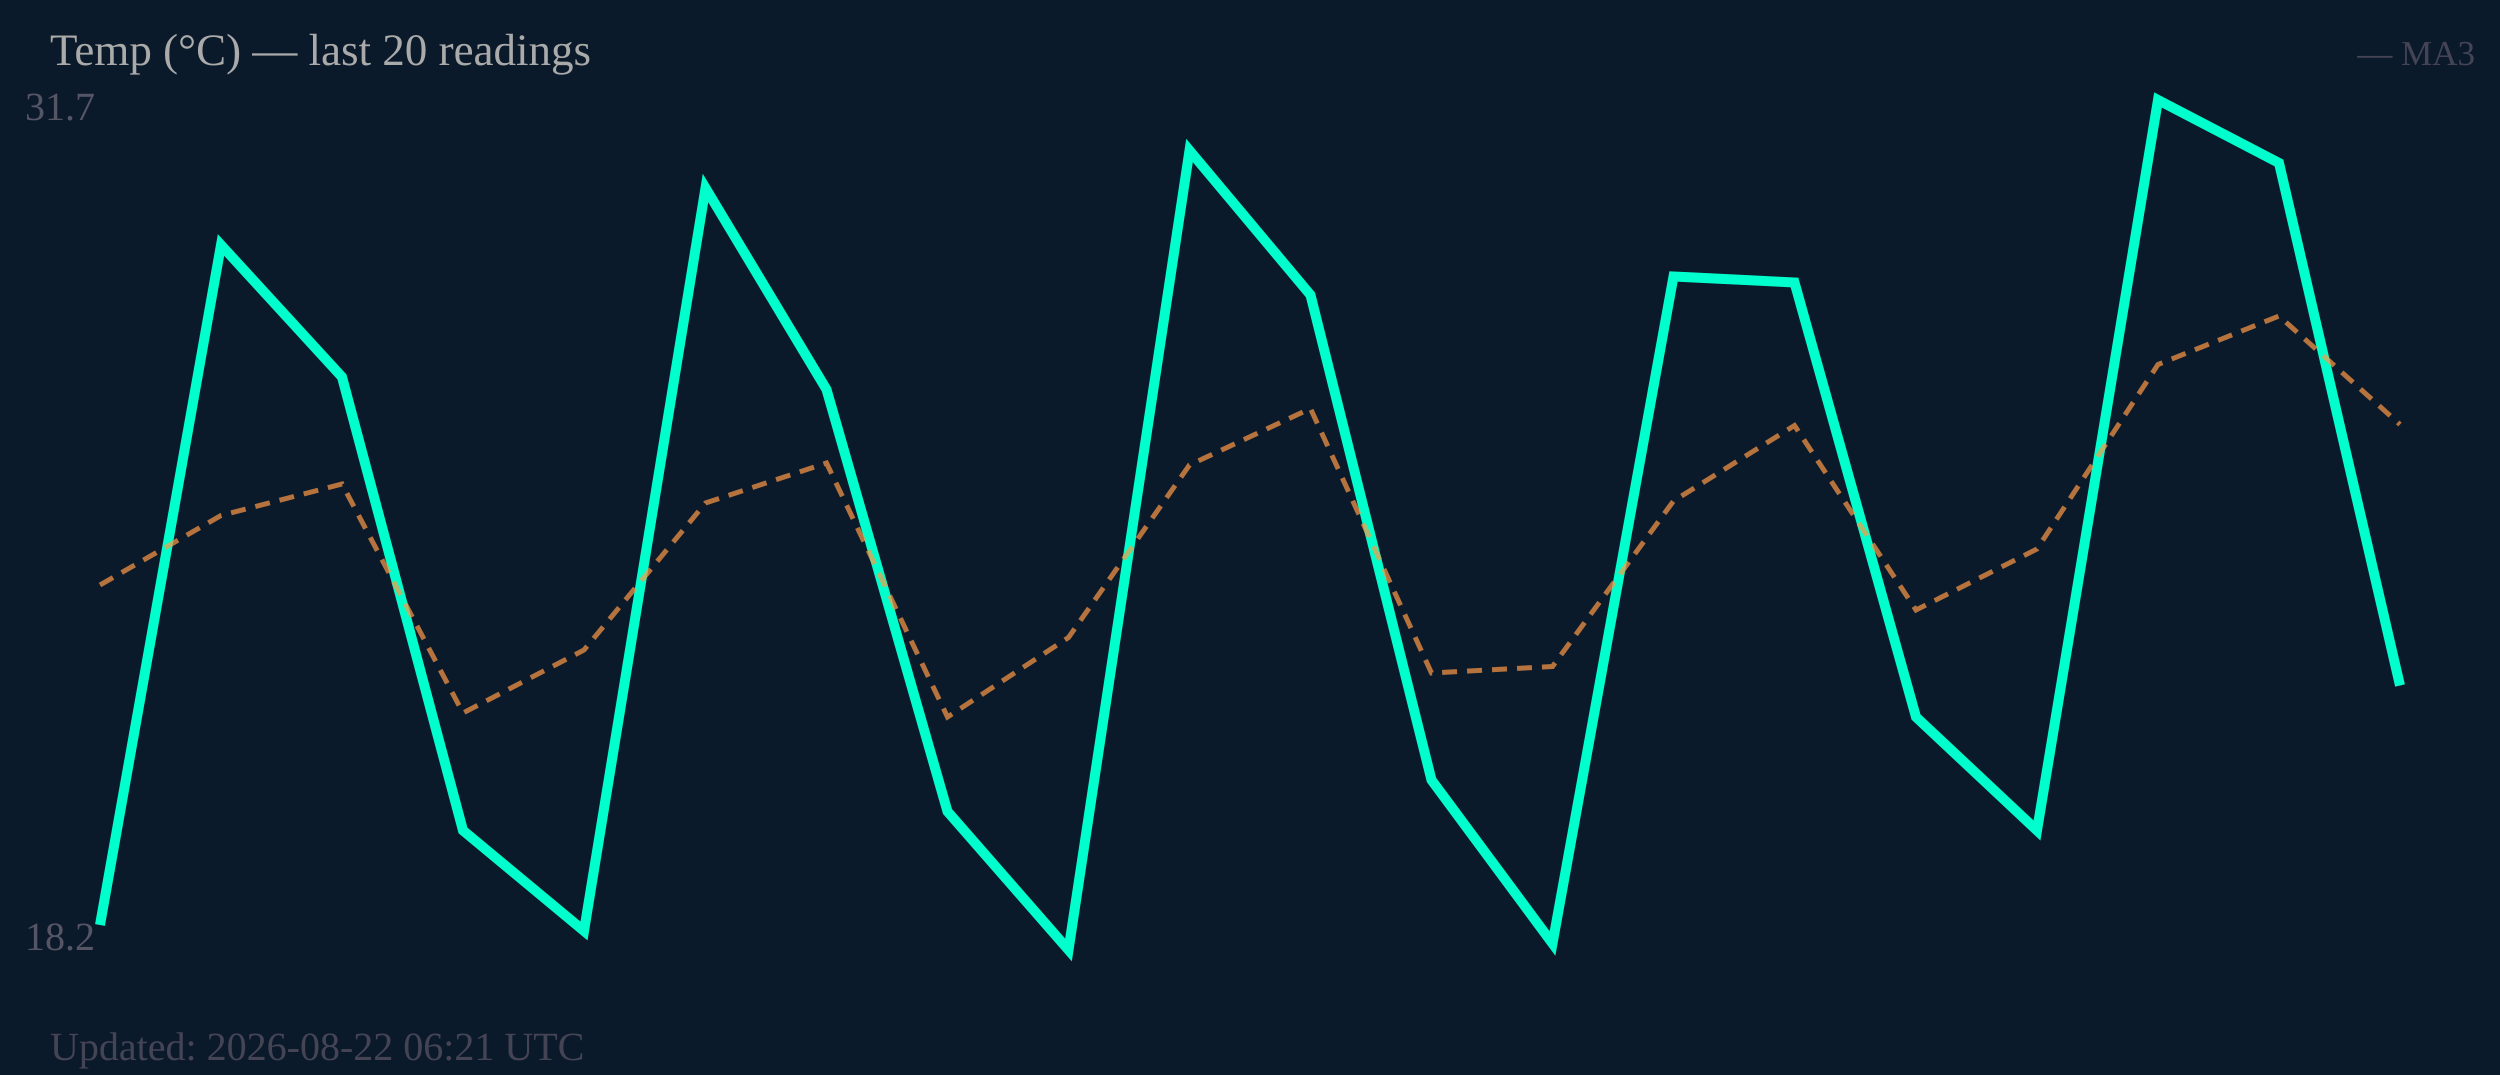
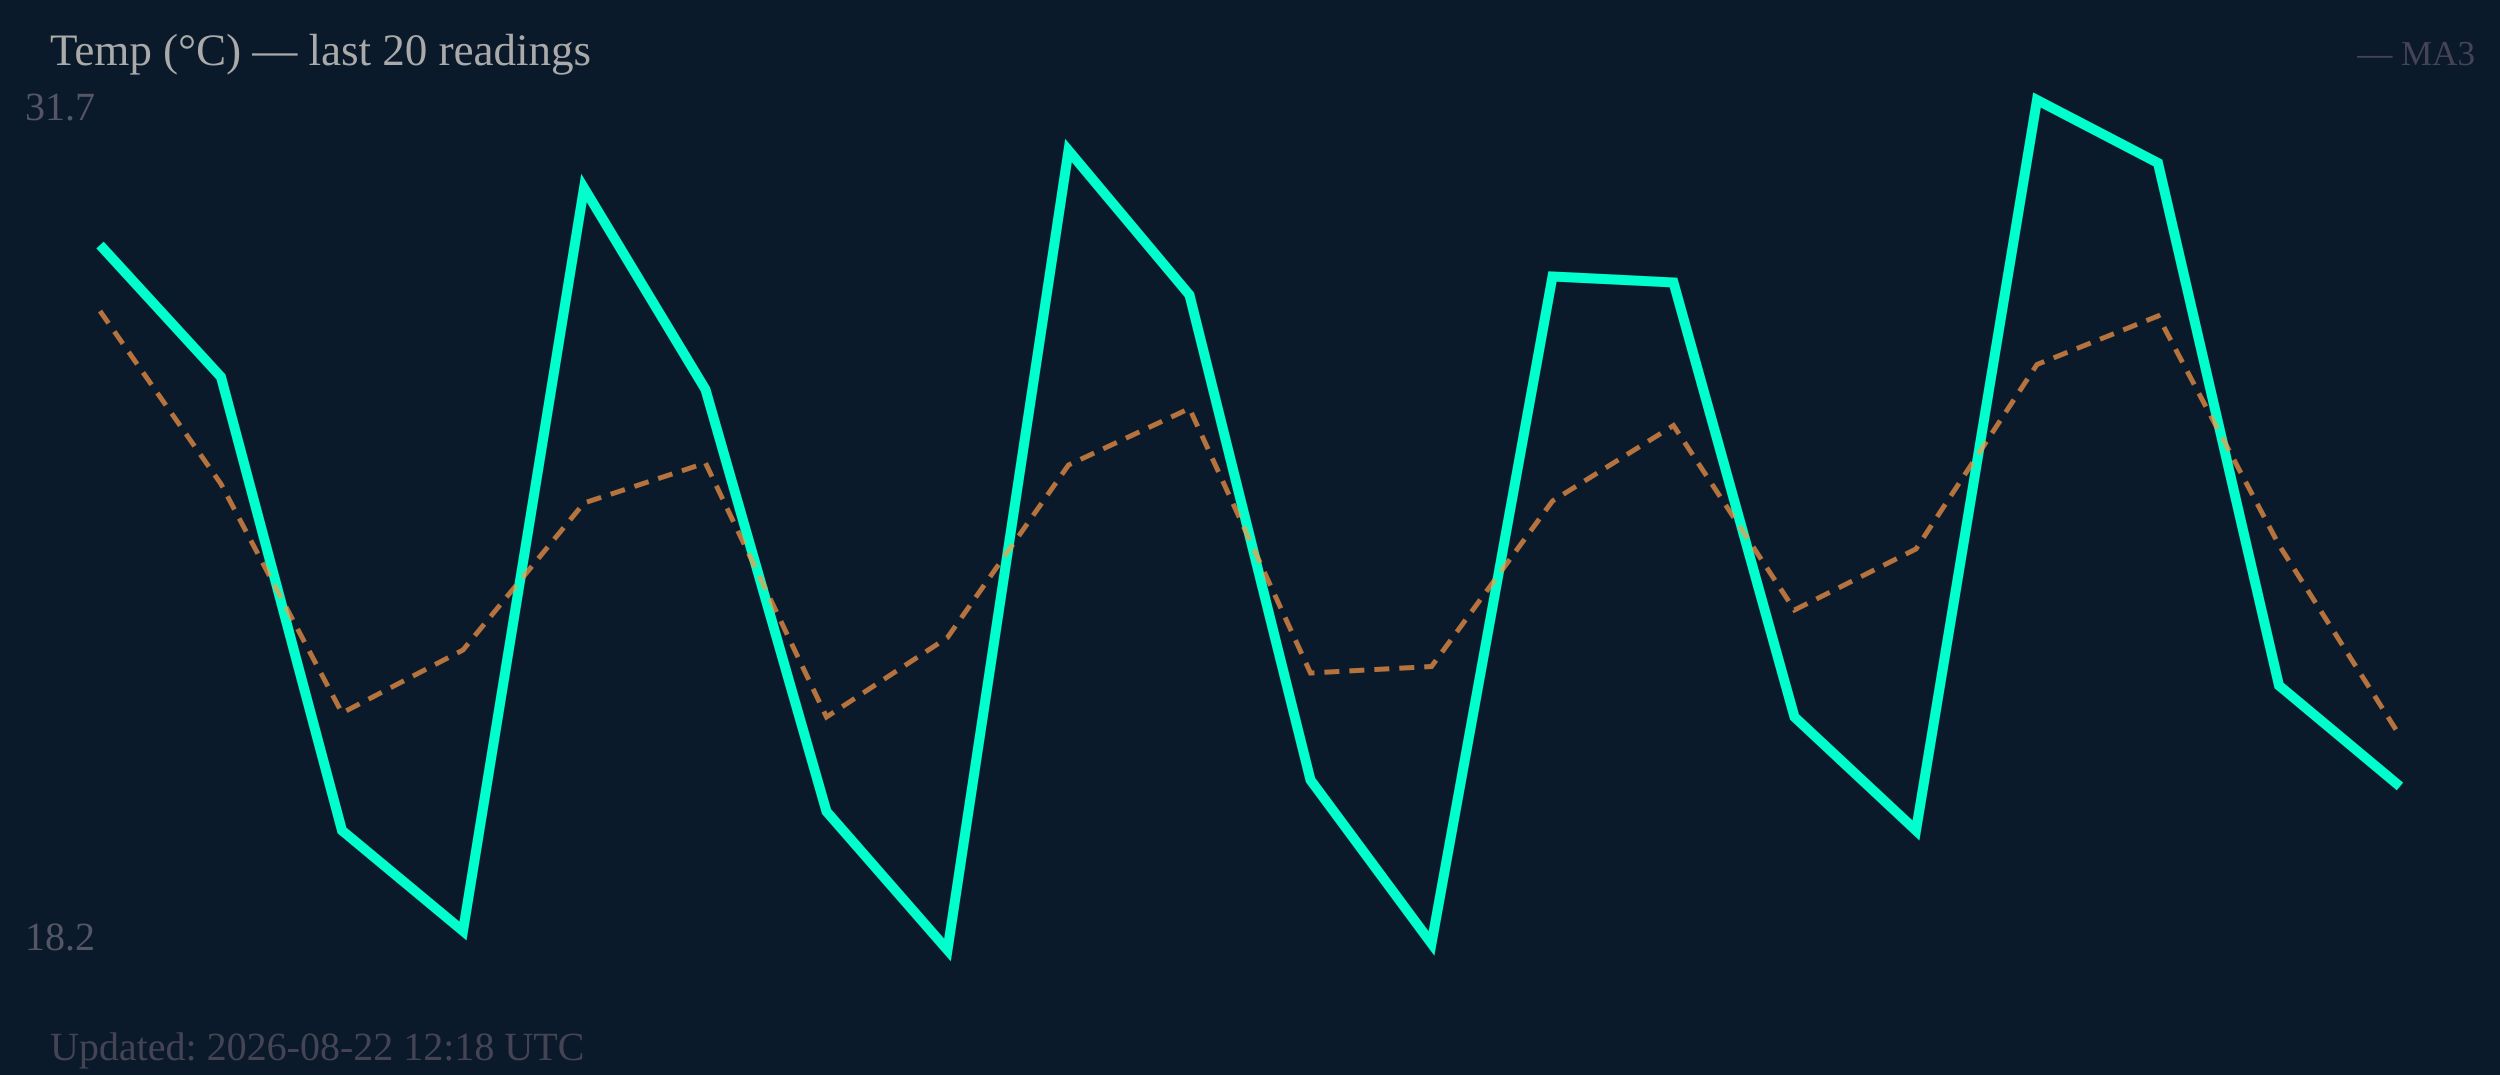
<svg xmlns="http://www.w3.org/2000/svg" width="500" height="215" viewBox="0 0 500 215">
  <rect width="500" height="215" fill="#0b1a2a" />
  <text x="5" y="24" font-size="8" fill="#556">31.7</text>
  <text x="5" y="190" font-size="8" fill="#556">18.2</text>
-   <polyline fill="none" stroke="#00ffcc" stroke-width="2" points="20.0,185.0 44.2,49.0 68.4,75.4 92.6,166.1 116.8,186.2 141.1,37.6 165.3,77.9 189.5,162.3 213.7,190.0 237.9,30.1 262.1,59.0 286.3,156.0 310.5,188.7 334.7,55.3 358.9,56.5 383.2,143.4 407.4,166.1 431.6,20.0 455.8,32.6 480.0,137.1" />
-   <polyline fill="none" stroke="#ff9944" stroke-width="1" stroke-dasharray="3,2" opacity="0.7" points="20.0,117.0 44.2,103.1 68.4,96.8 92.6,142.6 116.8,130.0 141.1,100.6 165.3,92.6 189.5,143.4 213.7,127.5 237.9,93.0 262.1,81.7 286.3,134.6 310.5,133.3 334.7,100.2 358.9,85.1 383.2,122.0 407.4,109.8 431.6,72.9 455.8,63.2 480.0,84.9" />
+   <polyline fill="none" stroke="#00ffcc" stroke-width="2" points="20.0,49.0 44.2,75.4 68.4,166.1 92.6,186.2 116.8,37.6 141.1,77.9 165.3,162.3 189.5,190.0 213.7,30.1 237.9,59.0 262.1,156.0 286.3,188.7 310.5,55.3 334.7,56.5 358.9,143.4 383.2,166.1 407.4,20.0 431.6,32.6 455.8,137.1 480.0,157.3" />
+   <polyline fill="none" stroke="#ff9944" stroke-width="1" stroke-dasharray="3,2" opacity="0.7" points="20.0,62.2 44.2,96.8 68.4,142.6 92.6,130.0 116.8,100.6 141.1,92.6 165.3,143.4 189.5,127.5 213.7,93.0 237.9,81.7 262.1,134.6 286.3,133.3 310.5,100.2 334.7,85.1 358.9,122.0 383.2,109.8 407.4,72.9 431.6,63.2 455.8,109.0 480.0,147.2" />
  <text x="10" y="13" font-size="9" fill="#aaa">Temp (°C) — last 20 readings</text>
  <text x="495" y="13" font-size="7" fill="#445" text-anchor="end">— MA3</text>
-   <text x="10" y="212" font-size="8" fill="#445">Updated: 2026-08-22 06:21 UTC</text>
+   <text x="10" y="212" font-size="8" fill="#445">Updated: 2026-08-22 12:18 UTC</text>
</svg>
